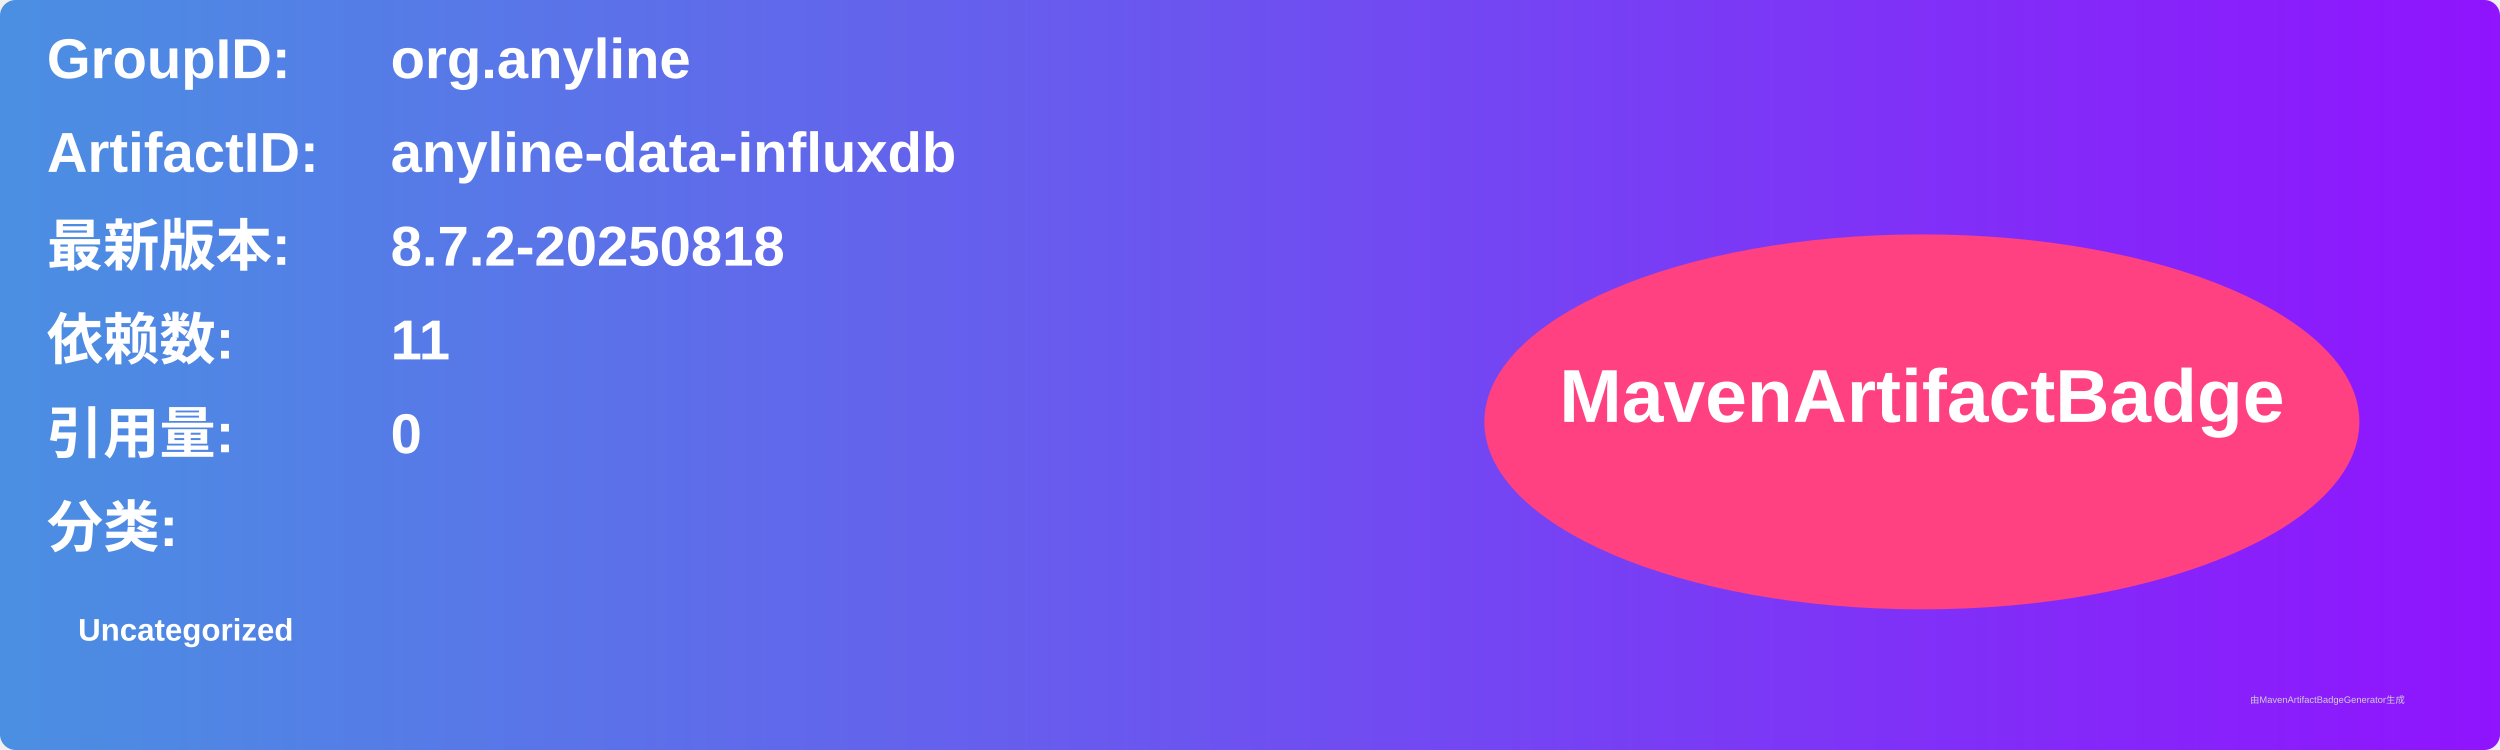
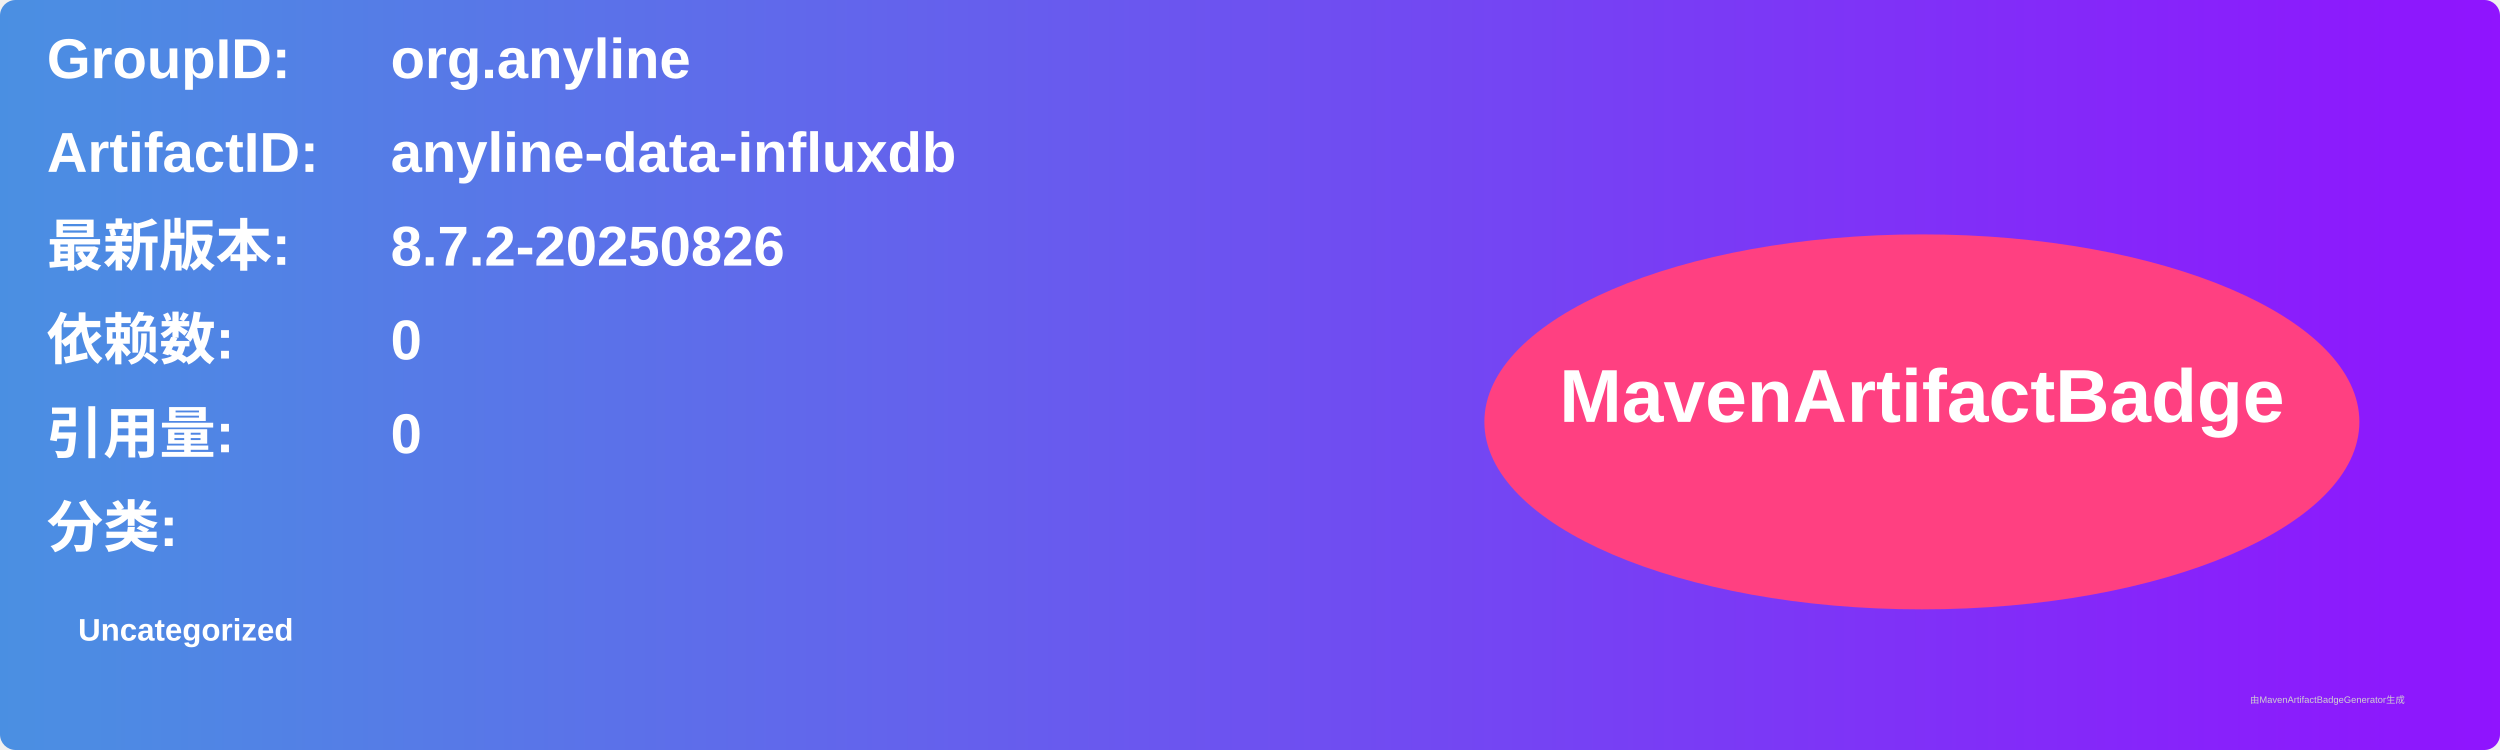
<svg xmlns="http://www.w3.org/2000/svg" width="800" height="240" viewBox="0 0 800 240">
  <linearGradient id="grad" x1="0%" y1="0%" x2="100%" y2="0%">
    <stop offset="0%" stop-color="#4a90e2" />
    <stop offset="100%" stop-color="#9013fe" />
  </linearGradient>
  <rect width="100%" height="100%" rx="5" ry="5" fill="url(#grad)" />
  <g transform="translate(15, 15)">
    <text x="0" y="10" font-family="Arial" font-size="18" fill="white" font-weight="bold" width="260">GroupID:</text>
    <text x="110" y="10" font-family="Arial" font-size="18" fill="white" font-weight="bold" width="460">org.anyline</text>
    <text x="0" y="40" font-family="Arial" font-size="18" fill="white" font-weight="bold" width="260">ArtifactID:</text>
    <text x="110" y="40" font-family="Arial" font-size="18" fill="white" font-weight="bold" width="460">anyline-data-influxdb</text>
    <text x="0" y="70" font-family="Arial" font-size="18" fill="white" font-weight="bold">最新版本:</text>
    <text x="110" y="70" font-family="Arial" font-size="18" fill="white" font-weight="bold">
-       <tspan font-weight="bold">8.7.2-20250818</tspan>
+       <tspan font-weight="bold">8.7.2-20250826</tspan>
    </text>
    <text x="0" y="100" font-family="Arial" font-size="18" fill="white" font-weight="bold">依赖数: </text>
    <text x="110" y="100" font-family="Arial" font-size="18" fill="white">
-       <tspan font-weight="bold">11</tspan>
+       <tspan font-weight="bold">0</tspan>
    </text>
    <text x="0" y="130" font-family="Arial" font-size="18" fill="white" font-weight="bold">引用量: </text>
    <text x="110" y="130" font-family="Arial" font-size="18" fill="white">
      <tspan font-weight="bold">0</tspan>
    </text>
    <text x="0" y="160" font-family="Arial" font-size="18" fill="white" font-weight="bold">分类:</text>
    <text x="10" y="190" font-family="Arial" font-size="10" fill="white">
      <tspan font-weight="bold">Uncategorized</tspan>
    </text>
    <ellipse cx="600" cy="120" rx="140" ry="60" fill="#ff4081" />
    <text x="600" y="120" text-anchor="middle" font-family="Arial" font-size="24" fill="white" font-weight="bold">MavenArtifactBadge</text>
  </g>
  <text x="720" y="225" font-family="Arial" font-size="3" fill="#d0d0d0">由MavenArtifactBadgeGenerator生成</text>
</svg>
